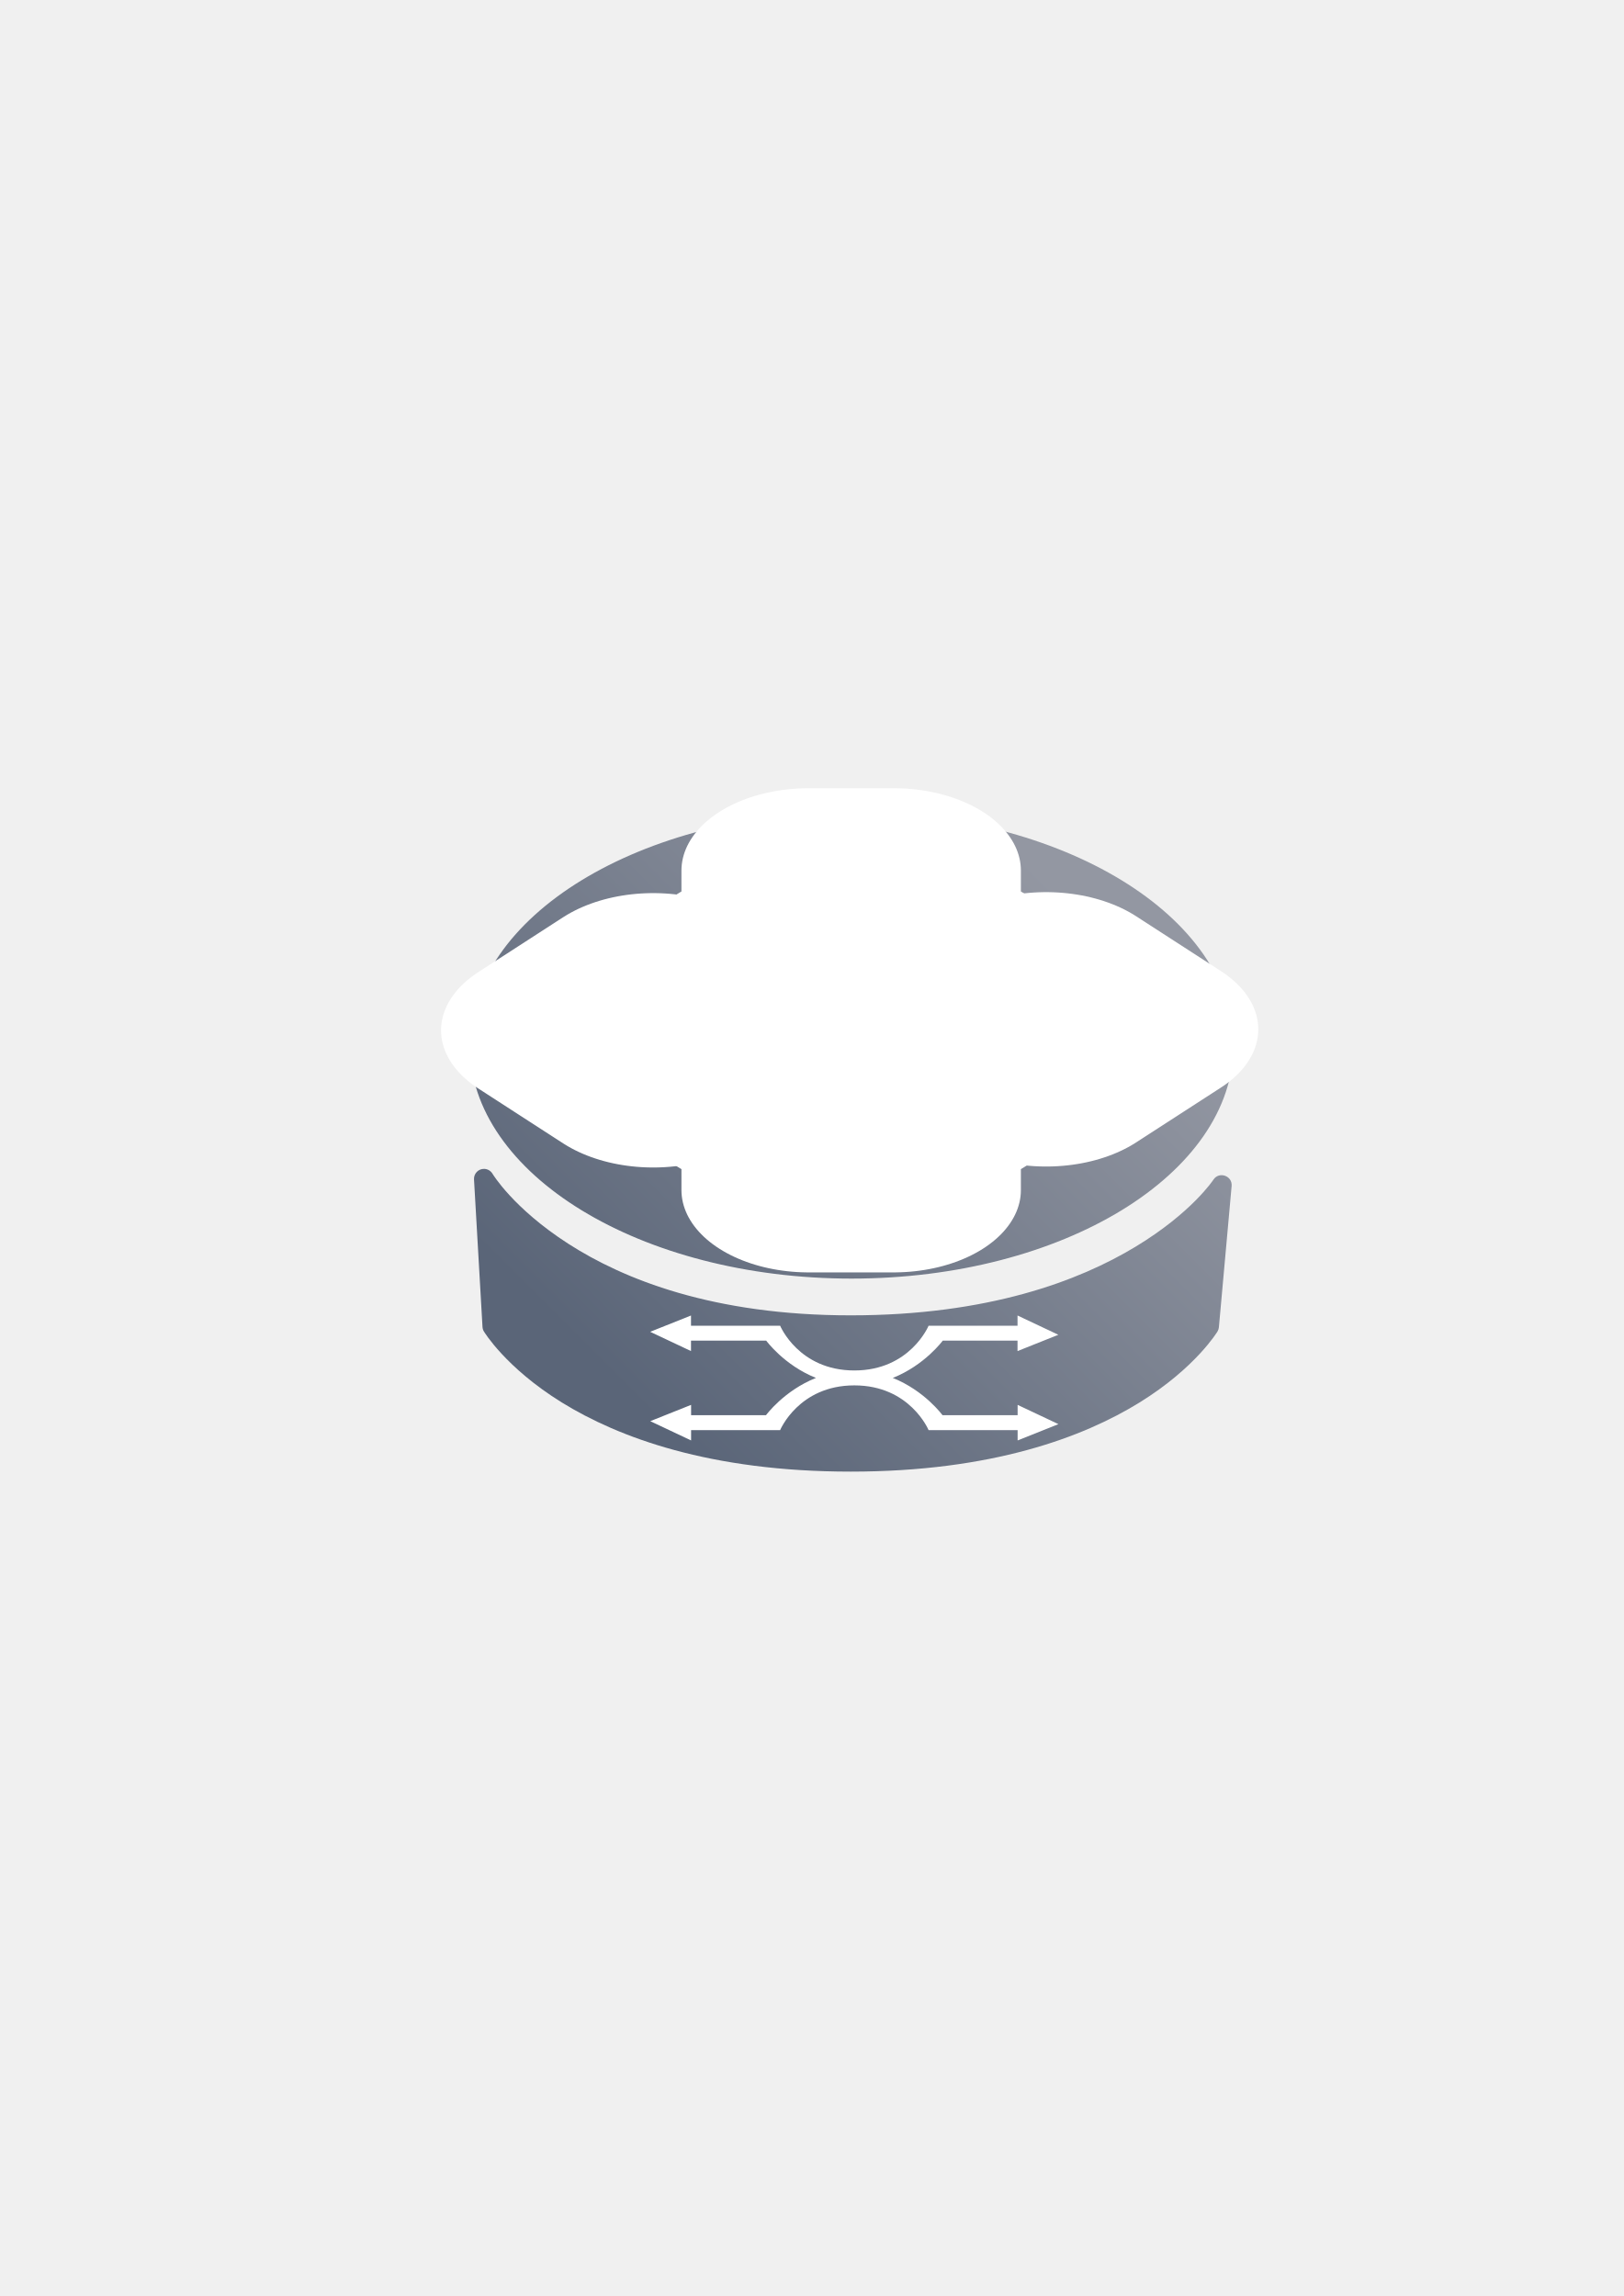
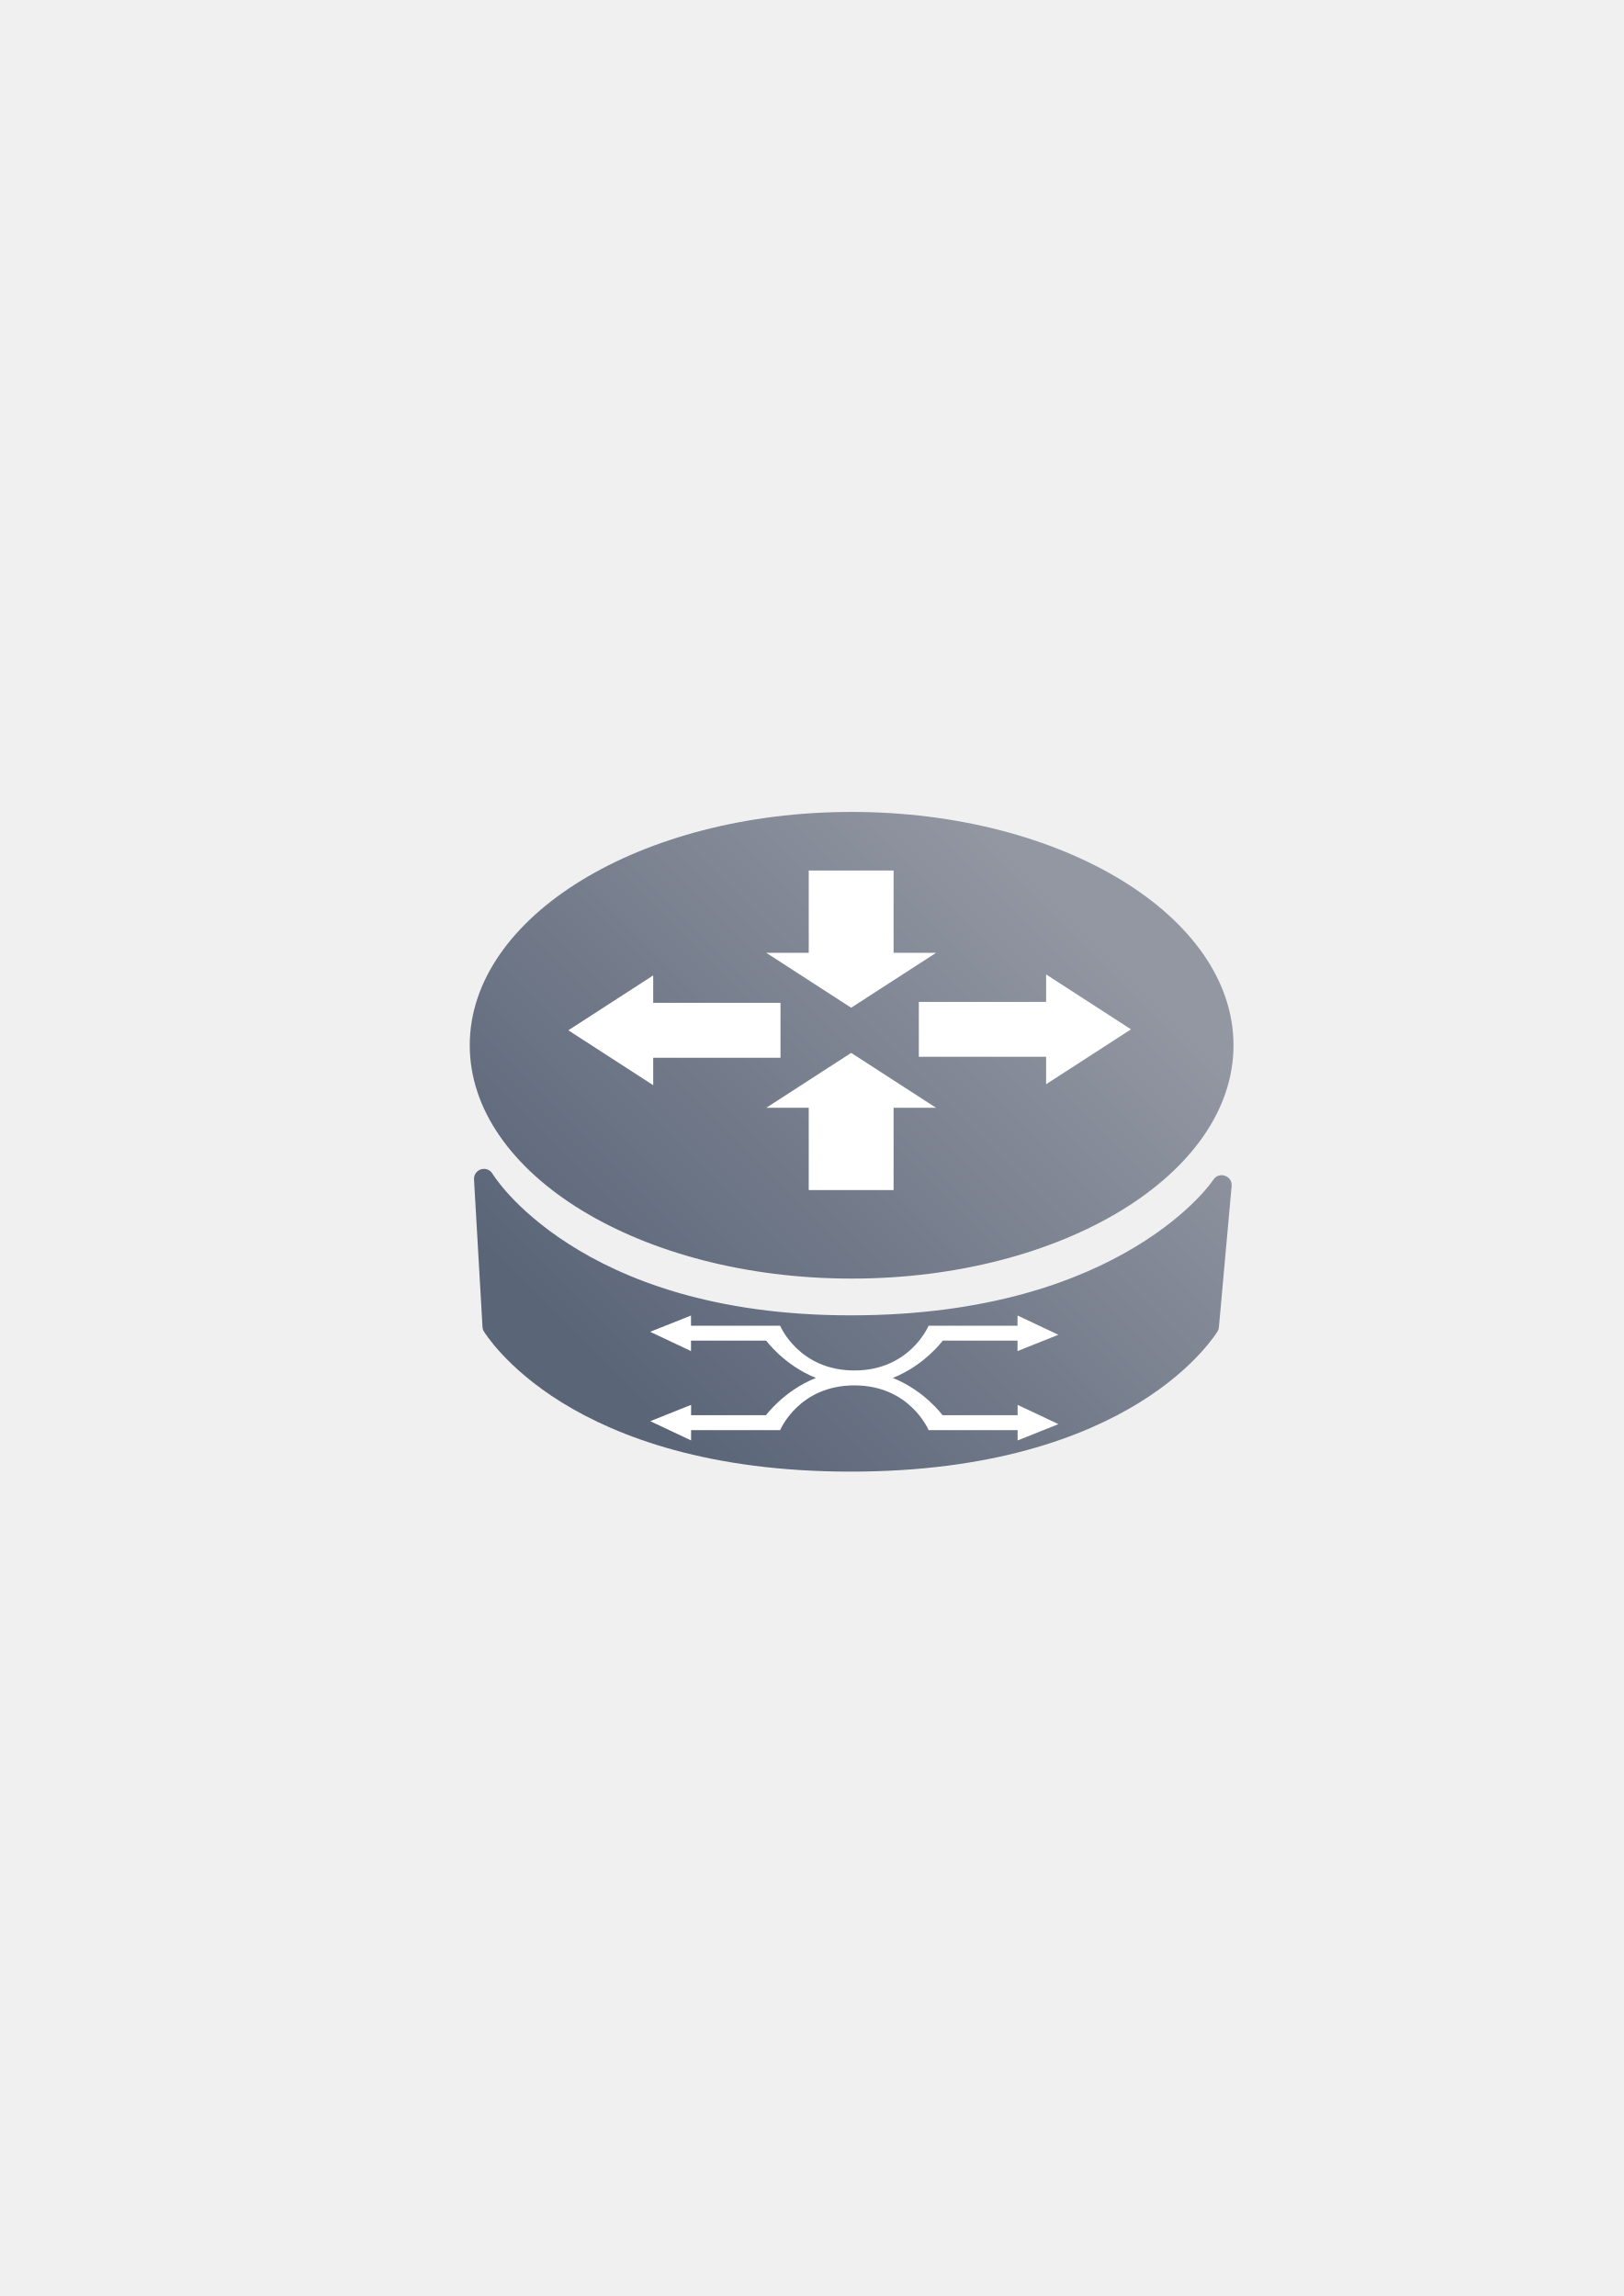
<svg xmlns="http://www.w3.org/2000/svg" xmlns:xlink="http://www.w3.org/1999/xlink" width="210mm" height="297mm" viewBox="0 0 744.094 1052.362" id="svg2" version="1.1">
  <defs id="defs4">
    <linearGradient id="linearGradient4173">
      <stop style="stop-color:#5a6578;stop-opacity:1;" offset="0" id="stop4175" />
      <stop style="stop-color:#9397a2;stop-opacity:1" offset="1" id="stop4177" />
    </linearGradient>
    <linearGradient id="linearGradient2224">
      <stop id="stop2226" offset="0" style="stop-color:#7c7c7c;stop-opacity:1;" />
      <stop id="stop2228" offset="1" style="stop-color:#b8b8b8;stop-opacity:1;" />
    </linearGradient>
    <linearGradient id="linearGradient15218">
      <stop id="stop15220" offset="0" style="stop-color:#eeeeef;stop-opacity:1;" />
      <stop id="stop2736" offset="0.599" style="stop-color:#d3d7cf;stop-opacity:1;" />
      <stop id="stop2738" offset="0.828" style="stop-color:#ffffff;stop-opacity:1;" />
      <stop id="stop15222" offset="1" style="stop-color:#d3d7cf;stop-opacity:1;" />
    </linearGradient>
    <pattern y="0" x="0" height="6" width="6" patternUnits="userSpaceOnUse" id="EMFhbasepattern" />
    <pattern y="0" x="0" height="6" width="6" patternUnits="userSpaceOnUse" id="EMFhbasepattern-5" />
    <linearGradient xlink:href="#linearGradient4173" id="linearGradient4179" x1="340" y1="607.362" x2="395" y2="552.362" gradientUnits="userSpaceOnUse" gradientTransform="matrix(3.888889,0,0,3.888889,-1029.172,-1717.591)" />
  </defs>
  <g id="layer1">
    <rect style="opacity:1;fill:none;fill-opacity:1;stroke:none;stroke-width:23;stroke-linecap:butt;stroke-linejoin:round;stroke-miterlimit:4;stroke-dasharray:none;stroke-opacity:1" id="rect4160" width="400" height="400" x="190" y="322.362" />
    <path style="color:#000000;clip-rule:nonzero;display:inline;overflow:visible;visibility:visible;opacity:1;isolation:auto;mix-blend-mode:normal;color-interpolation:sRGB;color-interpolation-filters:linearRGB;solid-color:#000000;solid-opacity:1;fill:url(#linearGradient4179);fill-opacity:1;fill-rule:nonzero;stroke:none;stroke-width:6;stroke-linecap:butt;stroke-linejoin:bevel;stroke-miterlimit:4;stroke-dasharray:none;stroke-dashoffset:60.96;stroke-opacity:1;color-rendering:auto;image-rendering:auto;shape-rendering:auto;text-rendering:auto;enable-background:accumulate" d="m 390.272,372.147 a 175,106.944 0 0 0 -175,106.944 175,106.944 0 0 0 175,106.944 175,106.944 0 0 0 175,-106.944 175,106.944 0 0 0 -175,-106.944 z M 221.911,535.754 c -2.671,-0.078 -4.837,2.147 -4.686,4.816 l 3.889,67.615 c 0.042,0.723 0.256,1.426 0.623,2.051 0,0 9.917,16.623 35.737,32.585 25.82,15.961 67.786,31.688 132.374,31.688 64.588,0 106.562,-15.727 132.382,-31.688 25.82,-15.961 35.737,-32.585 35.737,-32.585 0.343,-0.58 0.553,-1.228 0.615,-1.899 l 5.833,-64.706 c 0.43,-4.728 -5.749,-6.885 -8.355,-2.917 0,0 -9.827,15.08 -35.676,30.716 -25.849,15.636 -67.451,31.453 -130.536,31.453 -63.05,0 -104.107,-16.518 -129.45,-32.843 -25.343,-16.325 -34.711,-32.083 -34.711,-32.083 -0.802,-1.329 -2.224,-2.158 -3.775,-2.203 z" id="path4151" />
-     <g id="g4165" style="fill:#ffffff;stroke:#ffffff;stroke-width:30;stroke-miterlimit:4;stroke-dasharray:none;stroke-linejoin:round" transform="matrix(3.888889,0,0,2.515259,-1282.159,-734.6779)">
-       <path id="path4157" d="m 425,508.952 10,0 0,-15 5,0 -10,-10 -10,10 5,0 z" style="fill:#ffffff;fill-rule:evenodd;stroke:#ffffff;stroke-width:30;stroke-linecap:butt;stroke-linejoin:round;stroke-opacity:1;stroke-miterlimit:4;stroke-dasharray:none" />
-       <path style="fill:#ffffff;fill-rule:evenodd;stroke:#ffffff;stroke-width:30;stroke-linecap:butt;stroke-linejoin:round;stroke-opacity:1;stroke-miterlimit:4;stroke-dasharray:none" d="m 435,450.72 -10,0 0,15 -5,0 10,10 10,-10 -5,0 z" id="path4159" />
-       <path id="path4161" d="m 437.974,474.659 0,10 15,0 0,5 10,-10 -10,-10 0,5 z" style="fill:#ffffff;fill-rule:evenodd;stroke:#ffffff;stroke-width:30;stroke-linecap:butt;stroke-linejoin:round;stroke-opacity:1;stroke-miterlimit:4;stroke-dasharray:none" />
-       <path style="fill:#ffffff;fill-rule:evenodd;stroke:#ffffff;stroke-width:30;stroke-linecap:butt;stroke-linejoin:round;stroke-opacity:1;stroke-miterlimit:4;stroke-dasharray:none" d="m 421.672,484.836 0,-10 -15,0 0,-5 -10,10 10,10 0,-5 z" id="path4163" />
+     <g id="g4165" style="fill:#ffffff;stroke:none;stroke-width:30;stroke-miterlimit:4;stroke-dasharray:none;stroke-linejoin:round" transform="matrix(3.888889,0,0,2.515259,-1282.159,-734.6779)">
+       <path id="path4157" d="m 425,508.952 10,0 0,-15 5,0 -10,-10 -10,10 5,0 z" style="fill:#ffffff;fill-rule:evenodd;stroke:none;stroke-width:30;stroke-linecap:butt;stroke-linejoin:round;stroke-opacity:1;stroke-miterlimit:4;stroke-dasharray:none" />
+       <path style="fill:#ffffff;fill-rule:evenodd;stroke:none;stroke-width:30;stroke-linecap:butt;stroke-linejoin:round;stroke-opacity:1;stroke-miterlimit:4;stroke-dasharray:none" d="m 435,450.72 -10,0 0,15 -5,0 10,10 10,-10 -5,0 z" id="path4159" />
+       <path id="path4161" d="m 437.974,474.659 0,10 15,0 0,5 10,-10 -10,-10 0,5 z" style="fill:#ffffff;fill-rule:evenodd;stroke:none;stroke-width:30;stroke-linecap:butt;stroke-linejoin:round;stroke-opacity:1;stroke-miterlimit:4;stroke-dasharray:none" />
+       <path style="fill:#ffffff;fill-rule:evenodd;stroke:none;stroke-width:30;stroke-linecap:butt;stroke-linejoin:round;stroke-opacity:1;stroke-miterlimit:4;stroke-dasharray:none" d="m 421.672,484.836 0,-10 -15,0 0,-5 -10,10 10,10 0,-5 z" id="path4163" />
    </g>
    <path style="fill:#ffffff;fill-rule:evenodd;stroke:none;stroke-width:1;stroke-linecap:butt;stroke-linejoin:round;stroke-miterlimit:4;stroke-dasharray:none;stroke-opacity:1" d="m 316.663,602.956 -18.706,7.467 18.706,8.834 0,-4.776 34.479,0 c 0,0 8.176,11.25 22.785,17.081 -14.65,5.829 -22.891,17.087 -22.891,17.087 l -34.33,0 0,-4.733 -18.706,7.467 18.706,8.834 0,-4.733 40.813,0 c 0,0 8.503,-20.501 34.011,-20.501 25.508,0 34.011,20.501 34.011,20.501 l 40.803,0 0,4.733 18.706,-7.467 -18.706,-8.834 0,4.733 -34.426,0 c 0,0 -8.174,-11.25 -22.781,-17.081 14.648,-5.83 22.888,-17.087 22.888,-17.087 l 34.277,0 0,4.776 18.706,-7.467 -18.706,-8.834 0,4.691 -40.76,0 c 0,0 -8.503,20.501 -34.011,20.501 -25.508,0 -34.011,-20.501 -34.011,-20.501 l -40.856,0 z" id="path4197" />
  </g>
</svg>
